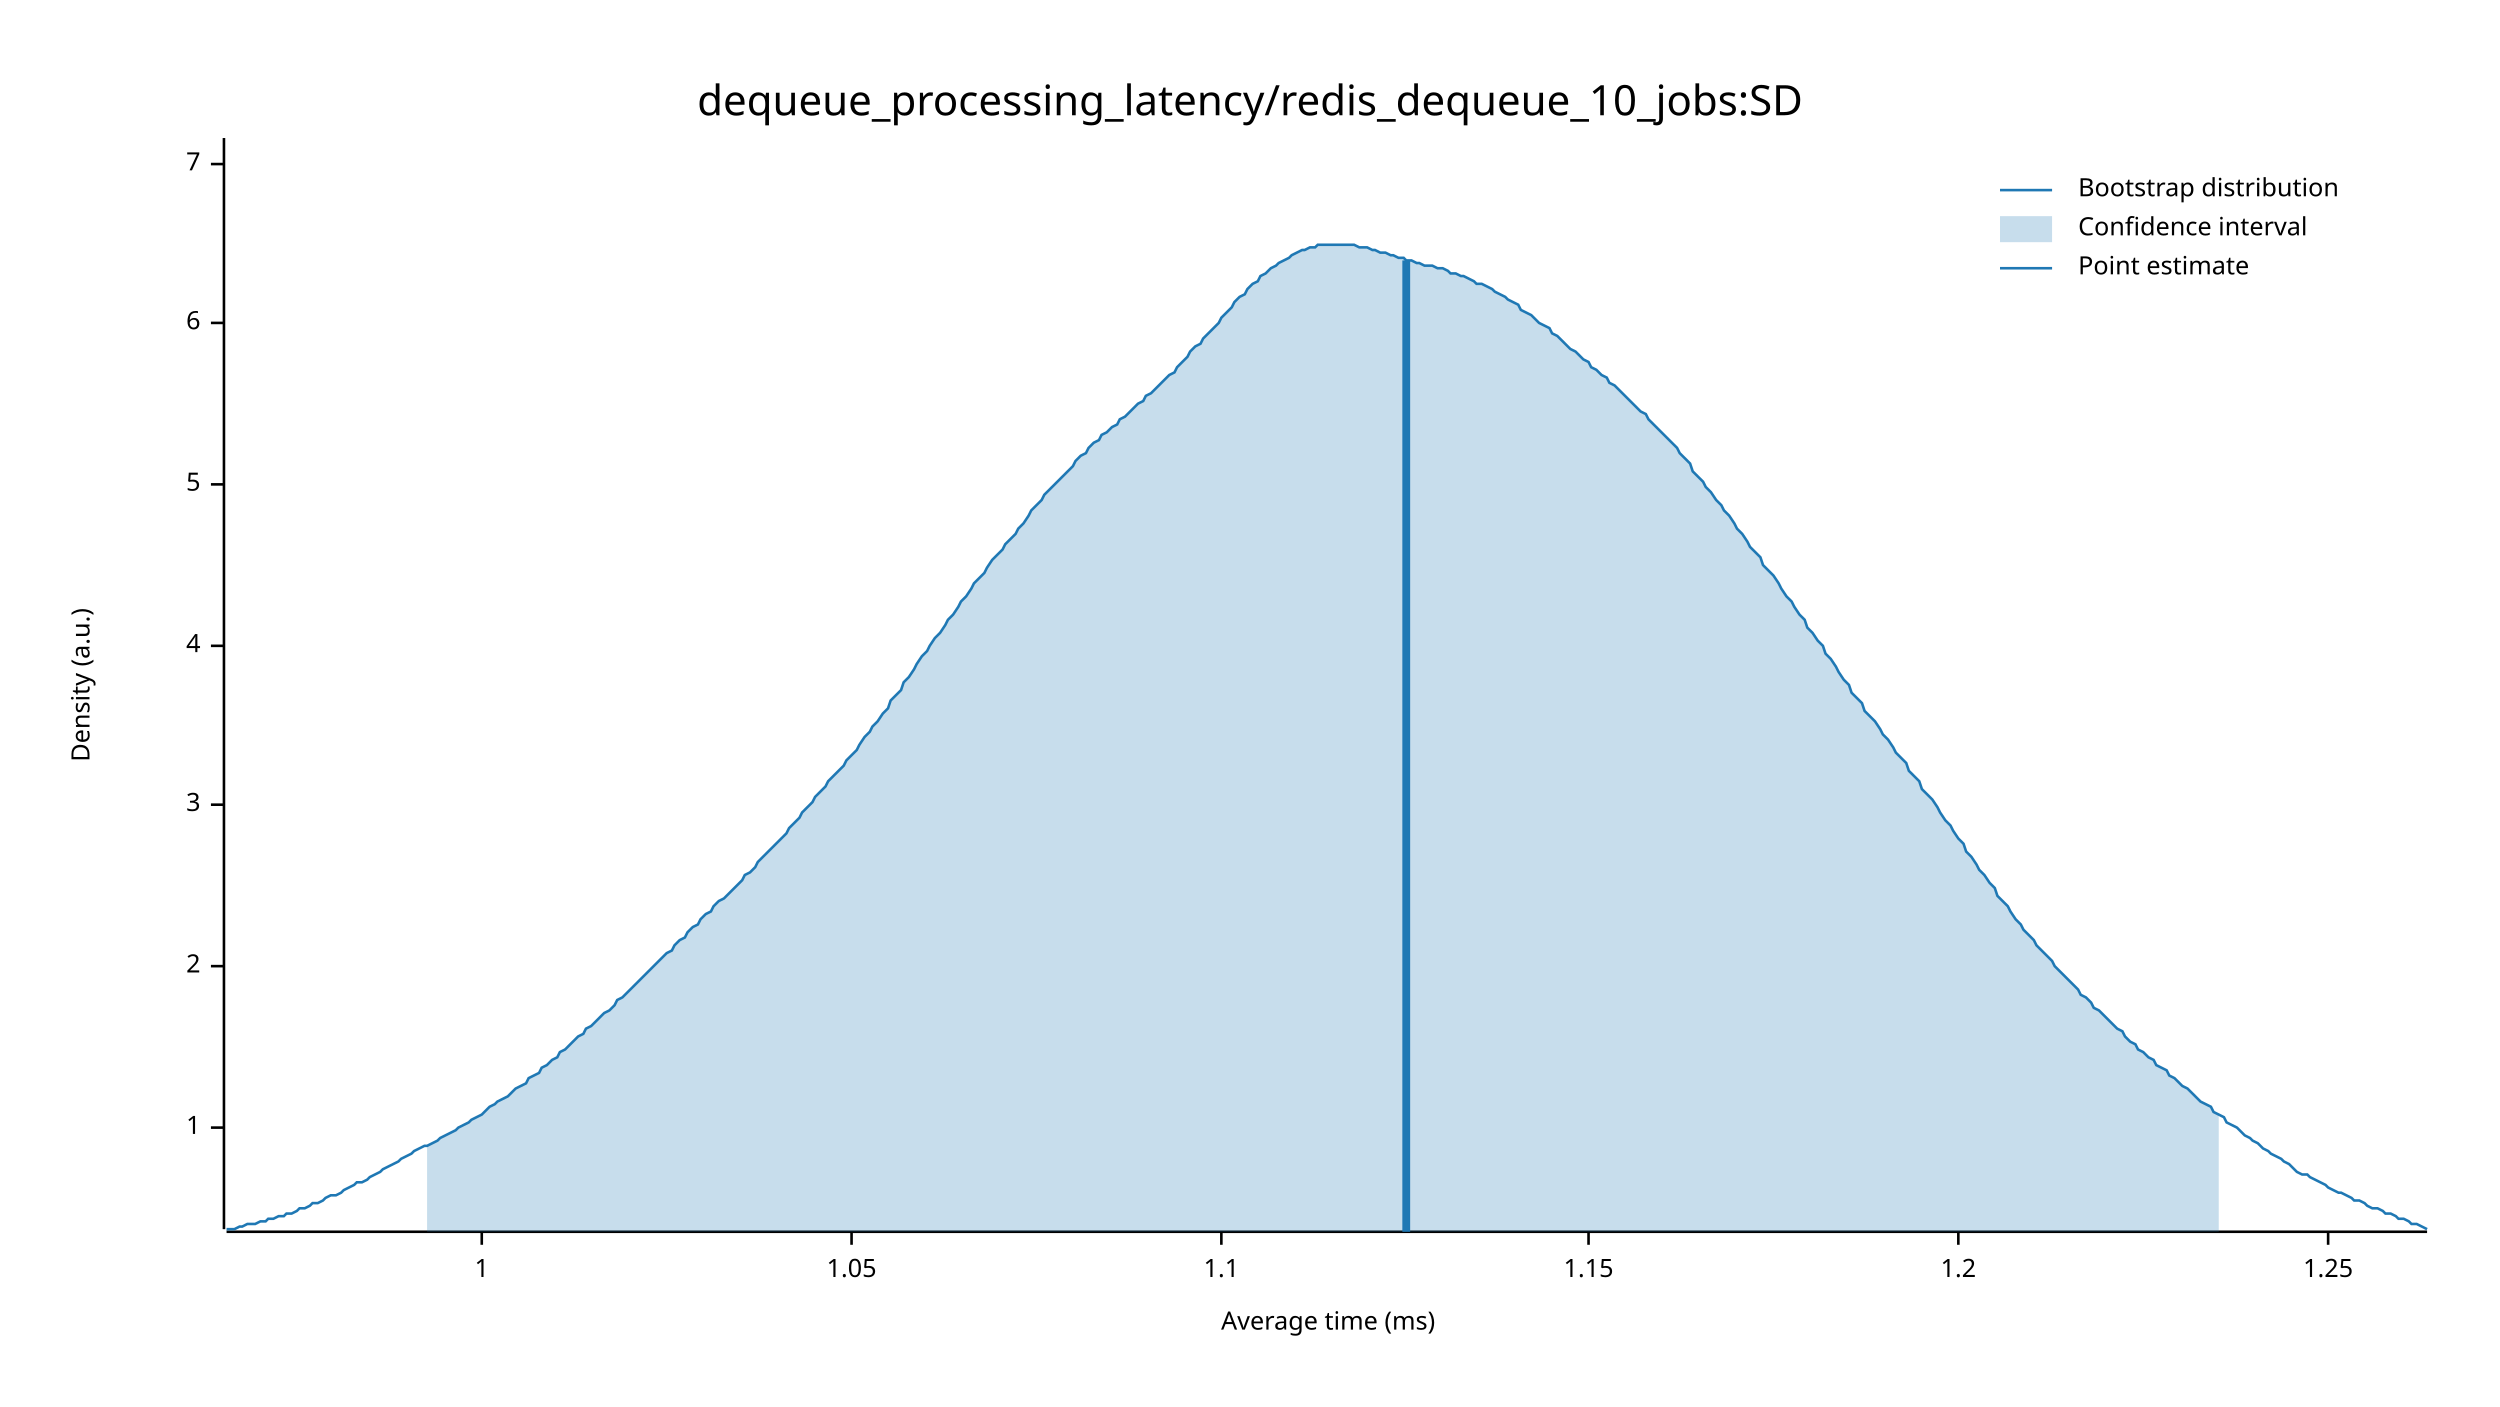
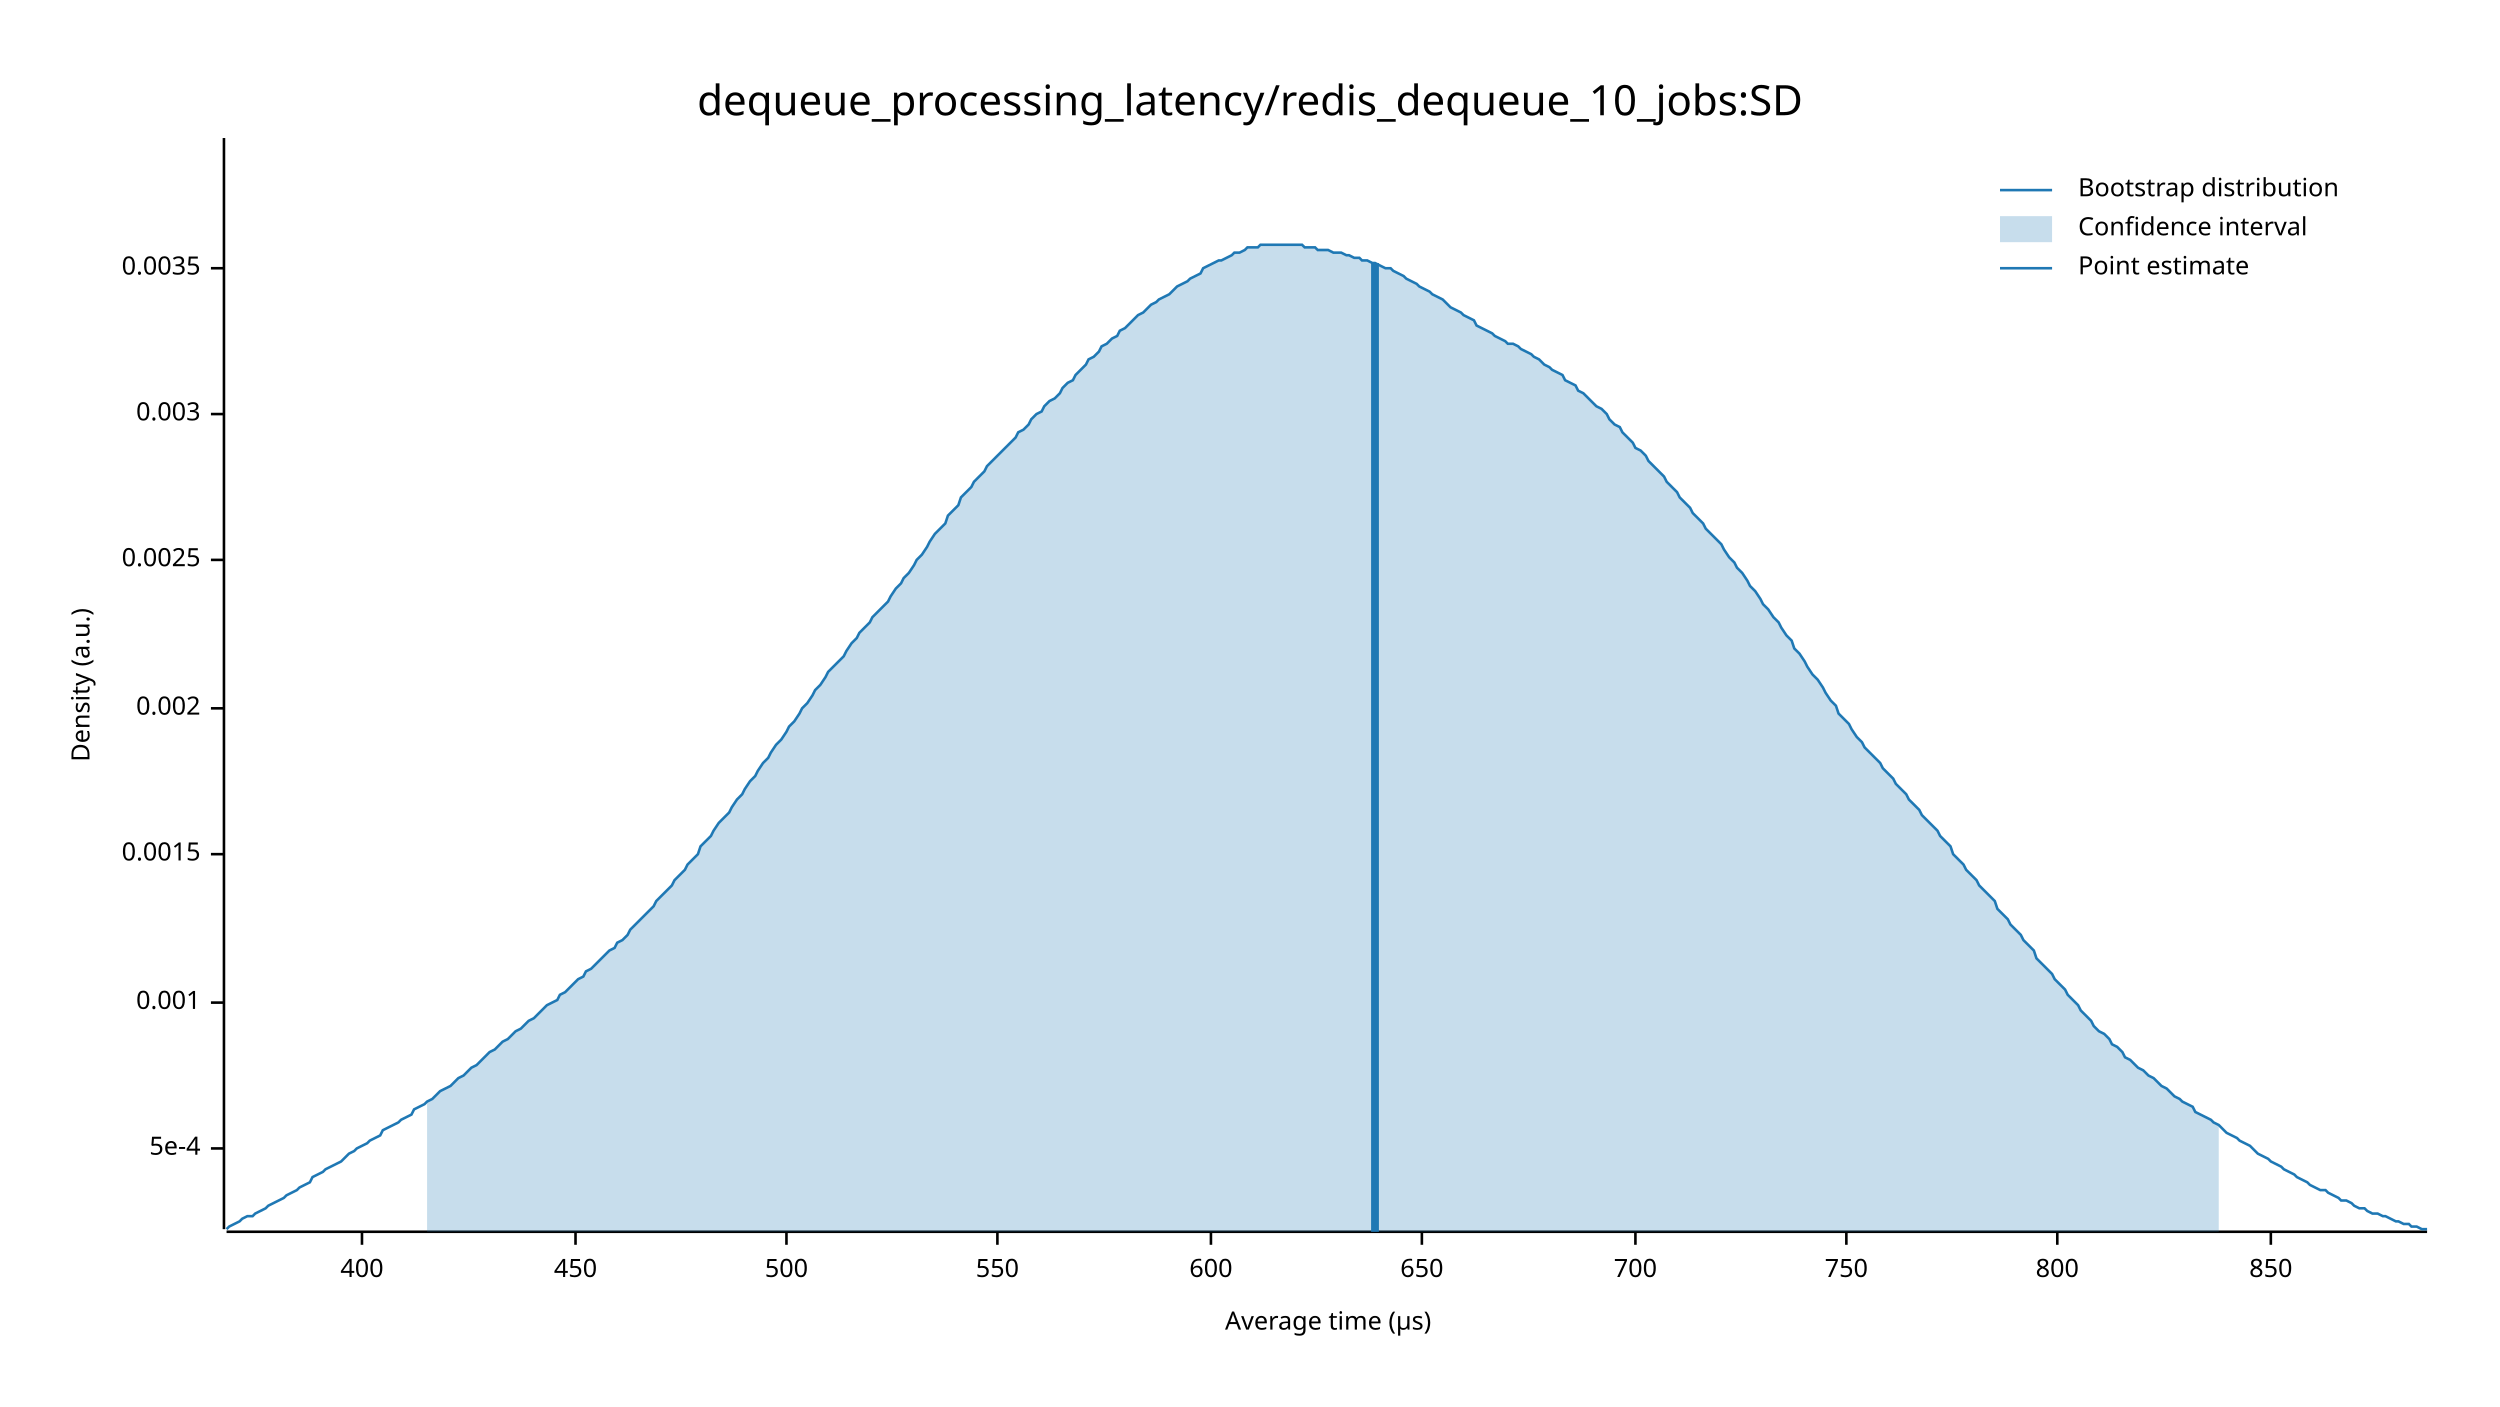
<svg xmlns="http://www.w3.org/2000/svg" width="960" height="540" viewBox="0 0 960 540">
  <text x="480" y="32" dy="0.76em" text-anchor="middle" font-family="sans-serif" font-size="16.129" opacity="1" fill="#000000">
dequeue_processing_latency/redis_dequeue_10_jobs:SD
</text>
  <text x="27" y="263" dy="0.76em" text-anchor="middle" font-family="sans-serif" font-size="9.677" opacity="1" fill="#000000" transform="rotate(270, 27, 263)">
Density (a.u.)
</text>
  <text x="510" y="513" dy="-0.5ex" text-anchor="middle" font-family="sans-serif" font-size="9.677" opacity="1" fill="#000000">
- Average time (ms)
+ Average time (µs)
</text>
  <polyline fill="none" opacity="1" stroke="#000000" stroke-width="1" points="86,53 86,472 " />
-   <text x="77" y="433" dy="0.5ex" text-anchor="end" font-family="sans-serif" font-size="9.677" opacity="1" fill="#000000">
- 1
+   <text x="77" y="441" dy="0.5ex" text-anchor="end" font-family="sans-serif" font-size="9.677" opacity="1" fill="#000000">
+ 5e-4
</text>
-   <polyline fill="none" opacity="1" stroke="#000000" stroke-width="1" points="81,433 86,433 " />
-   <text x="77" y="371" dy="0.5ex" text-anchor="end" font-family="sans-serif" font-size="9.677" opacity="1" fill="#000000">
- 2
+   <polyline fill="none" opacity="1" stroke="#000000" stroke-width="1" points="81,441 86,441 " />
+   <text x="77" y="385" dy="0.5ex" text-anchor="end" font-family="sans-serif" font-size="9.677" opacity="1" fill="#000000">
+ 0.001
</text>
-   <polyline fill="none" opacity="1" stroke="#000000" stroke-width="1" points="81,371 86,371 " />
-   <text x="77" y="309" dy="0.5ex" text-anchor="end" font-family="sans-serif" font-size="9.677" opacity="1" fill="#000000">
- 3
+   <polyline fill="none" opacity="1" stroke="#000000" stroke-width="1" points="81,385 86,385 " />
+   <text x="77" y="328" dy="0.5ex" text-anchor="end" font-family="sans-serif" font-size="9.677" opacity="1" fill="#000000">
+ 0.0015
</text>
-   <polyline fill="none" opacity="1" stroke="#000000" stroke-width="1" points="81,309 86,309 " />
-   <text x="77" y="248" dy="0.5ex" text-anchor="end" font-family="sans-serif" font-size="9.677" opacity="1" fill="#000000">
- 4
+   <polyline fill="none" opacity="1" stroke="#000000" stroke-width="1" points="81,328 86,328 " />
+   <text x="77" y="272" dy="0.5ex" text-anchor="end" font-family="sans-serif" font-size="9.677" opacity="1" fill="#000000">
+ 0.002
</text>
-   <polyline fill="none" opacity="1" stroke="#000000" stroke-width="1" points="81,248 86,248 " />
-   <text x="77" y="186" dy="0.5ex" text-anchor="end" font-family="sans-serif" font-size="9.677" opacity="1" fill="#000000">
- 5
+   <polyline fill="none" opacity="1" stroke="#000000" stroke-width="1" points="81,272 86,272 " />
+   <text x="77" y="215" dy="0.5ex" text-anchor="end" font-family="sans-serif" font-size="9.677" opacity="1" fill="#000000">
+ 0.0025
</text>
-   <polyline fill="none" opacity="1" stroke="#000000" stroke-width="1" points="81,186 86,186 " />
-   <text x="77" y="124" dy="0.5ex" text-anchor="end" font-family="sans-serif" font-size="9.677" opacity="1" fill="#000000">
- 6
+   <polyline fill="none" opacity="1" stroke="#000000" stroke-width="1" points="81,215 86,215 " />
+   <text x="77" y="159" dy="0.5ex" text-anchor="end" font-family="sans-serif" font-size="9.677" opacity="1" fill="#000000">
+ 0.003
</text>
-   <polyline fill="none" opacity="1" stroke="#000000" stroke-width="1" points="81,124 86,124 " />
-   <text x="77" y="63" dy="0.5ex" text-anchor="end" font-family="sans-serif" font-size="9.677" opacity="1" fill="#000000">
- 7
+   <polyline fill="none" opacity="1" stroke="#000000" stroke-width="1" points="81,159 86,159 " />
+   <text x="77" y="103" dy="0.5ex" text-anchor="end" font-family="sans-serif" font-size="9.677" opacity="1" fill="#000000">
+ 0.0035
</text>
-   <polyline fill="none" opacity="1" stroke="#000000" stroke-width="1" points="81,63 86,63 " />
+   <polyline fill="none" opacity="1" stroke="#000000" stroke-width="1" points="81,103 86,103 " />
  <polyline fill="none" opacity="1" stroke="#000000" stroke-width="1" points="87,473 932,473 " />
-   <text x="185" y="483" dy="0.76em" text-anchor="middle" font-family="sans-serif" font-size="9.677" opacity="1" fill="#000000">
- 1
+   <text x="139" y="483" dy="0.76em" text-anchor="middle" font-family="sans-serif" font-size="9.677" opacity="1" fill="#000000">
+ 400
</text>
-   <polyline fill="none" opacity="1" stroke="#000000" stroke-width="1" points="185,473 185,478 " />
-   <text x="327" y="483" dy="0.76em" text-anchor="middle" font-family="sans-serif" font-size="9.677" opacity="1" fill="#000000">
- 1.05
+   <polyline fill="none" opacity="1" stroke="#000000" stroke-width="1" points="139,473 139,478 " />
+   <text x="221" y="483" dy="0.76em" text-anchor="middle" font-family="sans-serif" font-size="9.677" opacity="1" fill="#000000">
+ 450
</text>
-   <polyline fill="none" opacity="1" stroke="#000000" stroke-width="1" points="327,473 327,478 " />
-   <text x="469" y="483" dy="0.76em" text-anchor="middle" font-family="sans-serif" font-size="9.677" opacity="1" fill="#000000">
- 1.1
+   <polyline fill="none" opacity="1" stroke="#000000" stroke-width="1" points="221,473 221,478 " />
+   <text x="302" y="483" dy="0.76em" text-anchor="middle" font-family="sans-serif" font-size="9.677" opacity="1" fill="#000000">
+ 500
</text>
-   <polyline fill="none" opacity="1" stroke="#000000" stroke-width="1" points="469,473 469,478 " />
-   <text x="610" y="483" dy="0.76em" text-anchor="middle" font-family="sans-serif" font-size="9.677" opacity="1" fill="#000000">
- 1.15
+   <polyline fill="none" opacity="1" stroke="#000000" stroke-width="1" points="302,473 302,478 " />
+   <text x="383" y="483" dy="0.76em" text-anchor="middle" font-family="sans-serif" font-size="9.677" opacity="1" fill="#000000">
+ 550
</text>
-   <polyline fill="none" opacity="1" stroke="#000000" stroke-width="1" points="610,473 610,478 " />
-   <text x="752" y="483" dy="0.76em" text-anchor="middle" font-family="sans-serif" font-size="9.677" opacity="1" fill="#000000">
- 1.2
+   <polyline fill="none" opacity="1" stroke="#000000" stroke-width="1" points="383,473 383,478 " />
+   <text x="465" y="483" dy="0.76em" text-anchor="middle" font-family="sans-serif" font-size="9.677" opacity="1" fill="#000000">
+ 600
</text>
-   <polyline fill="none" opacity="1" stroke="#000000" stroke-width="1" points="752,473 752,478 " />
-   <text x="894" y="483" dy="0.76em" text-anchor="middle" font-family="sans-serif" font-size="9.677" opacity="1" fill="#000000">
- 1.25
+   <polyline fill="none" opacity="1" stroke="#000000" stroke-width="1" points="465,473 465,478 " />
+   <text x="546" y="483" dy="0.76em" text-anchor="middle" font-family="sans-serif" font-size="9.677" opacity="1" fill="#000000">
+ 650
</text>
-   <polyline fill="none" opacity="1" stroke="#000000" stroke-width="1" points="894,473 894,478 " />
-   <polyline fill="none" opacity="1" stroke="#1F78B4" stroke-width="1" points="87,472 88,472 90,472 92,471 93,471 95,470 97,470 98,470 100,469 102,469 103,468 105,468 107,467 109,467 110,466 112,466 114,465 115,464 117,464 119,463 120,462 122,462 124,461 125,460 127,459 129,459 131,458 132,457 134,456 136,455 137,454 139,454 141,453 142,452 144,451 146,450 147,449 149,448 151,447 153,446 154,445 156,444 158,443 159,442 161,441 163,440 164,440 166,439 168,438 169,437 171,436 173,435 175,434 176,433 178,432 180,431 181,430 183,429 185,428 186,427 188,425 190,424 191,423 193,422 195,421 197,419 198,418 200,417 202,416 203,414 205,413 207,412 208,410 210,409 212,407 214,406 215,404 217,403 219,401 220,400 222,398 224,397 225,395 227,394 229,392 230,391 232,389 234,388 236,386 237,384 239,383 241,381 242,380 244,378 246,376 247,375 249,373 251,371 252,370 254,368 256,366 258,365 259,363 261,361 263,360 264,358 266,356 268,355 269,353 271,351 273,350 274,348 276,346 278,345 280,343 281,342 283,340 285,338 286,336 288,335 290,333 291,331 293,329 295,327 296,326 298,324 300,322 302,320 303,318 305,316 307,314 308,312 310,310 312,308 313,306 315,304 317,302 318,300 320,298 322,296 324,294 325,292 327,290 329,288 330,286 332,283 334,281 335,279 337,277 339,274 341,272 342,269 344,267 346,265 347,262 349,260 351,257 352,255 354,252 356,250 357,248 359,245 361,243 363,240 364,238 366,236 368,233 369,231 371,229 373,226 374,224 376,222 378,220 379,218 381,215 383,213 385,211 386,209 388,207 390,205 391,203 393,201 395,198 396,196 398,194 400,192 401,190 403,188 405,186 407,184 408,183 410,181 412,179 413,177 415,175 417,174 418,172 420,170 422,169 423,167 425,166 427,164 429,163 430,161 432,160 434,158 435,157 437,155 439,154 440,152 442,151 444,149 445,148 447,146 449,144 451,143 452,141 454,139 456,137 457,135 459,133 461,132 462,130 464,128 466,126 468,124 469,122 471,120 473,118 474,116 476,114 478,113 479,111 481,109 483,108 484,106 486,105 488,103 490,102 491,101 493,100 495,99 496,98 498,97 500,96 501,96 503,95 505,95 506,94 508,94 510,94 512,94 513,94 515,94 517,94 518,94 520,94 522,95 523,95 525,95 527,96 528,96 530,97 532,97 534,98 535,98 537,99 539,99 540,100 542,100 544,101 545,101 547,102 549,102 550,102 552,103 554,103 556,104 557,105 559,105 561,106 562,106 564,107 566,108 567,109 569,109 571,110 573,111 574,112 576,113 578,114 579,115 581,116 583,117 584,119 586,120 588,121 589,122 591,124 593,125 595,126 596,128 598,129 600,131 601,132 603,134 605,135 606,136 608,138 610,139 611,141 613,142 615,144 617,145 618,147 620,148 622,150 623,151 625,153 627,155 628,156 630,158 632,159 633,161 635,163 637,165 639,167 640,168 642,170 644,172 645,174 647,176 649,178 650,181 652,183 654,185 655,187 657,189 659,192 661,194 662,196 664,198 666,201 667,203 669,205 671,208 672,210 674,212 676,214 677,217 679,219 681,221 683,224 684,226 686,229 688,231 689,233 691,236 693,238 694,241 696,243 698,246 700,248 701,251 703,253 705,256 706,258 708,261 710,263 711,266 713,268 715,270 716,273 718,275 720,277 722,280 723,282 725,284 727,287 728,289 730,291 732,293 733,296 735,298 737,300 738,303 740,305 742,307 744,310 745,312 747,315 749,317 750,319 752,322 754,324 755,327 757,329 759,332 760,334 762,336 764,339 766,341 767,344 769,346 771,348 772,350 774,353 776,355 777,357 779,359 781,361 782,363 784,365 786,367 788,369 789,371 791,373 793,375 794,376 796,378 798,380 799,382 801,383 803,385 804,387 806,388 808,390 810,392 811,393 813,395 815,396 816,398 818,400 820,401 821,403 823,404 825,406 827,407 828,409 830,410 832,411 833,413 835,414 837,416 838,417 840,418 842,420 843,421 845,423 847,424 849,425 850,427 852,428 854,429 855,431 857,432 859,433 860,434 862,436 864,437 865,438 867,439 869,441 871,442 872,443 874,444 876,445 877,446 879,447 881,449 882,450 884,451 886,451 887,452 889,453 891,454 893,455 894,456 896,457 898,458 899,458 901,459 903,460 904,461 906,461 908,462 909,463 911,464 913,464 915,465 916,466 918,466 920,467 921,468 923,468 925,469 926,470 928,470 930,471 932,472 " />
-   <polygon opacity="0.25" fill="#1F78B4" points="164,440 166,439 168,438 169,437 171,436 173,435 175,434 176,433 178,432 180,431 181,430 183,429 185,428 186,427 188,425 190,424 191,423 193,422 195,421 197,419 198,418 200,417 202,416 203,414 205,413 207,412 208,410 210,409 212,407 214,406 215,404 217,403 219,401 220,400 222,398 224,397 225,395 227,394 229,392 230,391 232,389 234,388 236,386 237,384 239,383 241,381 242,380 244,378 246,376 247,375 249,373 251,371 252,370 254,368 256,366 258,365 259,363 261,361 263,360 264,358 266,356 268,355 269,353 271,351 273,350 274,348 276,346 278,345 280,343 281,342 283,340 285,338 286,336 288,335 290,333 291,331 293,329 295,327 296,326 298,324 300,322 302,320 303,318 305,316 307,314 308,312 310,310 312,308 313,306 315,304 317,302 318,300 320,298 322,296 324,294 325,292 327,290 329,288 330,286 332,283 334,281 335,279 337,277 339,274 341,272 342,269 344,267 346,265 347,262 349,260 351,257 352,255 354,252 356,250 357,248 359,245 361,243 363,240 364,238 366,236 368,233 369,231 371,229 373,226 374,224 376,222 378,220 379,218 381,215 383,213 385,211 386,209 388,207 390,205 391,203 393,201 395,198 396,196 398,194 400,192 401,190 403,188 405,186 407,184 408,183 410,181 412,179 413,177 415,175 417,174 418,172 420,170 422,169 423,167 425,166 427,164 429,163 430,161 432,160 434,158 435,157 437,155 439,154 440,152 442,151 444,149 445,148 447,146 449,144 451,143 452,141 454,139 456,137 457,135 459,133 461,132 462,130 464,128 466,126 468,124 469,122 471,120 473,118 474,116 476,114 478,113 479,111 481,109 483,108 484,106 486,105 488,103 490,102 491,101 493,100 495,99 496,98 498,97 500,96 501,96 503,95 505,95 506,94 508,94 510,94 512,94 513,94 515,94 517,94 518,94 520,94 522,95 523,95 525,95 527,96 528,96 530,97 532,97 534,98 535,98 537,99 539,99 540,100 542,100 544,101 545,101 547,102 549,102 550,102 552,103 554,103 556,104 557,105 559,105 561,106 562,106 564,107 566,108 567,109 569,109 571,110 573,111 574,112 576,113 578,114 579,115 581,116 583,117 584,119 586,120 588,121 589,122 591,124 593,125 595,126 596,128 598,129 600,131 601,132 603,134 605,135 606,136 608,138 610,139 611,141 613,142 615,144 617,145 618,147 620,148 622,150 623,151 625,153 627,155 628,156 630,158 632,159 633,161 635,163 637,165 639,167 640,168 642,170 644,172 645,174 647,176 649,178 650,181 652,183 654,185 655,187 657,189 659,192 661,194 662,196 664,198 666,201 667,203 669,205 671,208 672,210 674,212 676,214 677,217 679,219 681,221 683,224 684,226 686,229 688,231 689,233 691,236 693,238 694,241 696,243 698,246 700,248 701,251 703,253 705,256 706,258 708,261 710,263 711,266 713,268 715,270 716,273 718,275 720,277 722,280 723,282 725,284 727,287 728,289 730,291 732,293 733,296 735,298 737,300 738,303 740,305 742,307 744,310 745,312 747,315 749,317 750,319 752,322 754,324 755,327 757,329 759,332 760,334 762,336 764,339 766,341 767,344 769,346 771,348 772,350 774,353 776,355 777,357 779,359 781,361 782,363 784,365 786,367 788,369 789,371 791,373 793,375 794,376 796,378 798,380 799,382 801,383 803,385 804,387 806,388 808,390 810,392 811,393 813,395 815,396 816,398 818,400 820,401 821,403 823,404 825,406 827,407 828,409 830,410 832,411 833,413 835,414 837,416 838,417 840,418 842,420 843,421 845,423 847,424 849,425 850,427 852,428 852,473 164,473 " />
-   <polyline fill="none" opacity="1" stroke="#1F78B4" stroke-width="3" points="540,473 540,100 " />
+   <polyline fill="none" opacity="1" stroke="#000000" stroke-width="1" points="546,473 546,478 " />
+   <text x="628" y="483" dy="0.76em" text-anchor="middle" font-family="sans-serif" font-size="9.677" opacity="1" fill="#000000">
+ 700
+ </text>
+   <polyline fill="none" opacity="1" stroke="#000000" stroke-width="1" points="628,473 628,478 " />
+   <text x="709" y="483" dy="0.76em" text-anchor="middle" font-family="sans-serif" font-size="9.677" opacity="1" fill="#000000">
+ 750
+ </text>
+   <polyline fill="none" opacity="1" stroke="#000000" stroke-width="1" points="709,473 709,478 " />
+   <text x="790" y="483" dy="0.76em" text-anchor="middle" font-family="sans-serif" font-size="9.677" opacity="1" fill="#000000">
+ 800
+ </text>
+   <polyline fill="none" opacity="1" stroke="#000000" stroke-width="1" points="790,473 790,478 " />
+   <text x="872" y="483" dy="0.76em" text-anchor="middle" font-family="sans-serif" font-size="9.677" opacity="1" fill="#000000">
+ 850
+ </text>
+   <polyline fill="none" opacity="1" stroke="#000000" stroke-width="1" points="872,473 872,478 " />
+   <polyline fill="none" opacity="1" stroke="#1F78B4" stroke-width="1" points="87,472 88,471 90,470 92,469 93,468 95,467 97,467 98,466 100,465 102,464 103,463 105,462 107,461 109,460 110,459 112,458 114,457 115,456 117,455 119,454 120,452 122,451 124,450 125,449 127,448 129,447 131,446 132,445 134,443 136,442 137,441 139,440 141,439 142,438 144,437 146,436 147,434 149,433 151,432 153,431 154,430 156,429 158,428 159,426 161,425 163,424 164,423 166,422 168,420 169,419 171,418 173,417 175,415 176,414 178,413 180,411 181,410 183,409 185,407 186,406 188,404 190,403 191,402 193,400 195,399 197,397 198,396 200,395 202,393 203,392 205,391 207,389 208,388 210,386 212,385 214,384 215,382 217,381 219,379 220,378 222,376 224,375 225,373 227,372 229,370 230,369 232,367 234,365 236,364 237,362 239,361 241,359 242,357 244,355 246,353 247,352 249,350 251,348 252,346 254,344 256,342 258,340 259,338 261,336 263,334 264,332 266,330 268,328 269,325 271,323 273,321 274,319 276,316 278,314 280,312 281,310 283,307 285,305 286,303 288,300 290,298 291,296 293,293 295,291 296,289 298,286 300,284 302,281 303,279 305,277 307,274 308,272 310,270 312,267 313,265 315,263 317,260 318,258 320,256 322,254 324,252 325,250 327,247 329,245 330,243 332,241 334,239 335,237 337,235 339,233 341,231 342,229 344,226 346,224 347,222 349,220 351,217 352,215 354,213 356,210 357,208 359,205 361,203 363,201 364,198 366,196 368,194 369,191 371,189 373,187 374,185 376,183 378,181 379,179 381,177 383,175 385,173 386,172 388,170 390,168 391,166 393,165 395,163 396,161 398,159 400,158 401,156 403,154 405,153 407,151 408,149 410,147 412,146 413,144 415,142 417,140 418,138 420,137 422,135 423,133 425,132 427,130 429,129 430,127 432,126 434,124 435,123 437,121 439,120 440,119 442,117 444,116 445,115 447,114 449,113 451,111 452,110 454,109 456,108 457,107 459,106 461,105 462,103 464,102 466,101 468,100 469,100 471,99 473,98 474,97 476,97 478,96 479,95 481,95 483,95 484,94 486,94 488,94 490,94 491,94 493,94 495,94 496,94 498,94 500,94 501,95 503,95 505,95 506,96 508,96 510,96 512,97 513,97 515,97 517,98 518,98 520,99 522,99 523,100 525,100 527,101 528,101 530,102 532,103 534,103 535,104 537,105 539,106 540,107 542,108 544,109 545,110 547,111 549,112 550,113 552,114 554,115 556,117 557,118 559,119 561,120 562,121 564,122 566,123 567,125 569,126 571,127 573,128 574,129 576,130 578,131 579,132 581,132 583,133 584,134 586,135 588,136 589,137 591,138 593,140 595,141 596,142 598,143 600,144 601,146 603,147 605,148 606,150 608,151 610,153 611,154 613,156 615,157 617,159 618,161 620,163 622,164 623,166 625,168 627,170 628,172 630,173 632,175 633,177 635,179 637,181 639,183 640,185 642,187 644,189 645,191 647,193 649,195 650,197 652,199 654,201 655,203 657,205 659,207 661,209 662,211 664,214 666,216 667,218 669,220 671,223 672,225 674,227 676,230 677,232 679,234 681,237 683,239 684,241 686,244 688,246 689,249 691,251 693,254 694,256 696,259 698,261 700,264 701,266 703,269 705,271 706,274 708,276 710,278 711,280 713,283 715,285 716,287 718,289 720,291 722,293 723,295 725,297 727,299 728,301 730,303 732,305 733,307 735,309 737,311 738,313 740,315 742,317 744,319 745,321 747,323 749,325 750,328 752,330 754,332 755,334 757,336 759,338 760,340 762,342 764,344 766,346 767,349 769,351 771,353 772,355 774,357 776,359 777,361 779,363 781,365 782,368 784,370 786,372 788,374 789,376 791,378 793,380 794,382 796,384 798,386 799,388 801,390 803,392 804,394 806,396 808,397 810,399 811,401 813,402 815,404 816,406 818,407 820,409 821,410 823,411 825,413 827,414 828,415 830,417 832,418 833,419 835,421 837,422 838,423 840,424 842,425 843,427 845,428 847,429 849,430 850,431 852,432 854,434 855,435 857,436 859,437 860,438 862,439 864,440 865,441 867,443 869,444 871,445 872,446 874,447 876,448 877,449 879,450 881,451 882,452 884,453 886,454 887,455 889,456 891,457 893,457 894,458 896,459 898,460 899,461 901,461 903,462 904,463 906,464 908,464 909,465 911,466 913,466 915,467 916,467 918,468 920,469 921,469 923,470 925,470 926,471 928,471 930,472 932,472 " />
+   <polygon opacity="0.25" fill="#1F78B4" points="164,423 166,422 168,420 169,419 171,418 173,417 175,415 176,414 178,413 180,411 181,410 183,409 185,407 186,406 188,404 190,403 191,402 193,400 195,399 197,397 198,396 200,395 202,393 203,392 205,391 207,389 208,388 210,386 212,385 214,384 215,382 217,381 219,379 220,378 222,376 224,375 225,373 227,372 229,370 230,369 232,367 234,365 236,364 237,362 239,361 241,359 242,357 244,355 246,353 247,352 249,350 251,348 252,346 254,344 256,342 258,340 259,338 261,336 263,334 264,332 266,330 268,328 269,325 271,323 273,321 274,319 276,316 278,314 280,312 281,310 283,307 285,305 286,303 288,300 290,298 291,296 293,293 295,291 296,289 298,286 300,284 302,281 303,279 305,277 307,274 308,272 310,270 312,267 313,265 315,263 317,260 318,258 320,256 322,254 324,252 325,250 327,247 329,245 330,243 332,241 334,239 335,237 337,235 339,233 341,231 342,229 344,226 346,224 347,222 349,220 351,217 352,215 354,213 356,210 357,208 359,205 361,203 363,201 364,198 366,196 368,194 369,191 371,189 373,187 374,185 376,183 378,181 379,179 381,177 383,175 385,173 386,172 388,170 390,168 391,166 393,165 395,163 396,161 398,159 400,158 401,156 403,154 405,153 407,151 408,149 410,147 412,146 413,144 415,142 417,140 418,138 420,137 422,135 423,133 425,132 427,130 429,129 430,127 432,126 434,124 435,123 437,121 439,120 440,119 442,117 444,116 445,115 447,114 449,113 451,111 452,110 454,109 456,108 457,107 459,106 461,105 462,103 464,102 466,101 468,100 469,100 471,99 473,98 474,97 476,97 478,96 479,95 481,95 483,95 484,94 486,94 488,94 490,94 491,94 493,94 495,94 496,94 498,94 500,94 501,95 503,95 505,95 506,96 508,96 510,96 512,97 513,97 515,97 517,98 518,98 520,99 522,99 523,100 525,100 527,101 528,101 530,102 532,103 534,103 535,104 537,105 539,106 540,107 542,108 544,109 545,110 547,111 549,112 550,113 552,114 554,115 556,117 557,118 559,119 561,120 562,121 564,122 566,123 567,125 569,126 571,127 573,128 574,129 576,130 578,131 579,132 581,132 583,133 584,134 586,135 588,136 589,137 591,138 593,140 595,141 596,142 598,143 600,144 601,146 603,147 605,148 606,150 608,151 610,153 611,154 613,156 615,157 617,159 618,161 620,163 622,164 623,166 625,168 627,170 628,172 630,173 632,175 633,177 635,179 637,181 639,183 640,185 642,187 644,189 645,191 647,193 649,195 650,197 652,199 654,201 655,203 657,205 659,207 661,209 662,211 664,214 666,216 667,218 669,220 671,223 672,225 674,227 676,230 677,232 679,234 681,237 683,239 684,241 686,244 688,246 689,249 691,251 693,254 694,256 696,259 698,261 700,264 701,266 703,269 705,271 706,274 708,276 710,278 711,280 713,283 715,285 716,287 718,289 720,291 722,293 723,295 725,297 727,299 728,301 730,303 732,305 733,307 735,309 737,311 738,313 740,315 742,317 744,319 745,321 747,323 749,325 750,328 752,330 754,332 755,334 757,336 759,338 760,340 762,342 764,344 766,346 767,349 769,351 771,353 772,355 774,357 776,359 777,361 779,363 781,365 782,368 784,370 786,372 788,374 789,376 791,378 793,380 794,382 796,384 798,386 799,388 801,390 803,392 804,394 806,396 808,397 810,399 811,401 813,402 815,404 816,406 818,407 820,409 821,410 823,411 825,413 827,414 828,415 830,417 832,418 833,419 835,421 837,422 838,423 840,424 842,425 843,427 845,428 847,429 849,430 850,431 852,432 852,473 164,473 " />
+   <polyline fill="none" opacity="1" stroke="#1F78B4" stroke-width="3" points="528,473 528,101 " />
  <text x="798" y="68" dy="0.76em" text-anchor="start" font-family="sans-serif" font-size="9.677" opacity="1" fill="#000000">
Bootstrap distribution
</text>
  <text x="798" y="83" dy="0.76em" text-anchor="start" font-family="sans-serif" font-size="9.677" opacity="1" fill="#000000">
Confidence interval
</text>
  <text x="798" y="98" dy="0.76em" text-anchor="start" font-family="sans-serif" font-size="9.677" opacity="1" fill="#000000">
Point estimate
</text>
  <polyline fill="none" opacity="1" stroke="#1F78B4" stroke-width="1" points="768,73 788,73 " />
  <rect x="768" y="83" width="20" height="10" opacity="0.25" fill="#1F78B4" stroke="none" />
  <polyline fill="none" opacity="1" stroke="#1F78B4" stroke-width="1" points="768,103 788,103 " />
</svg>
